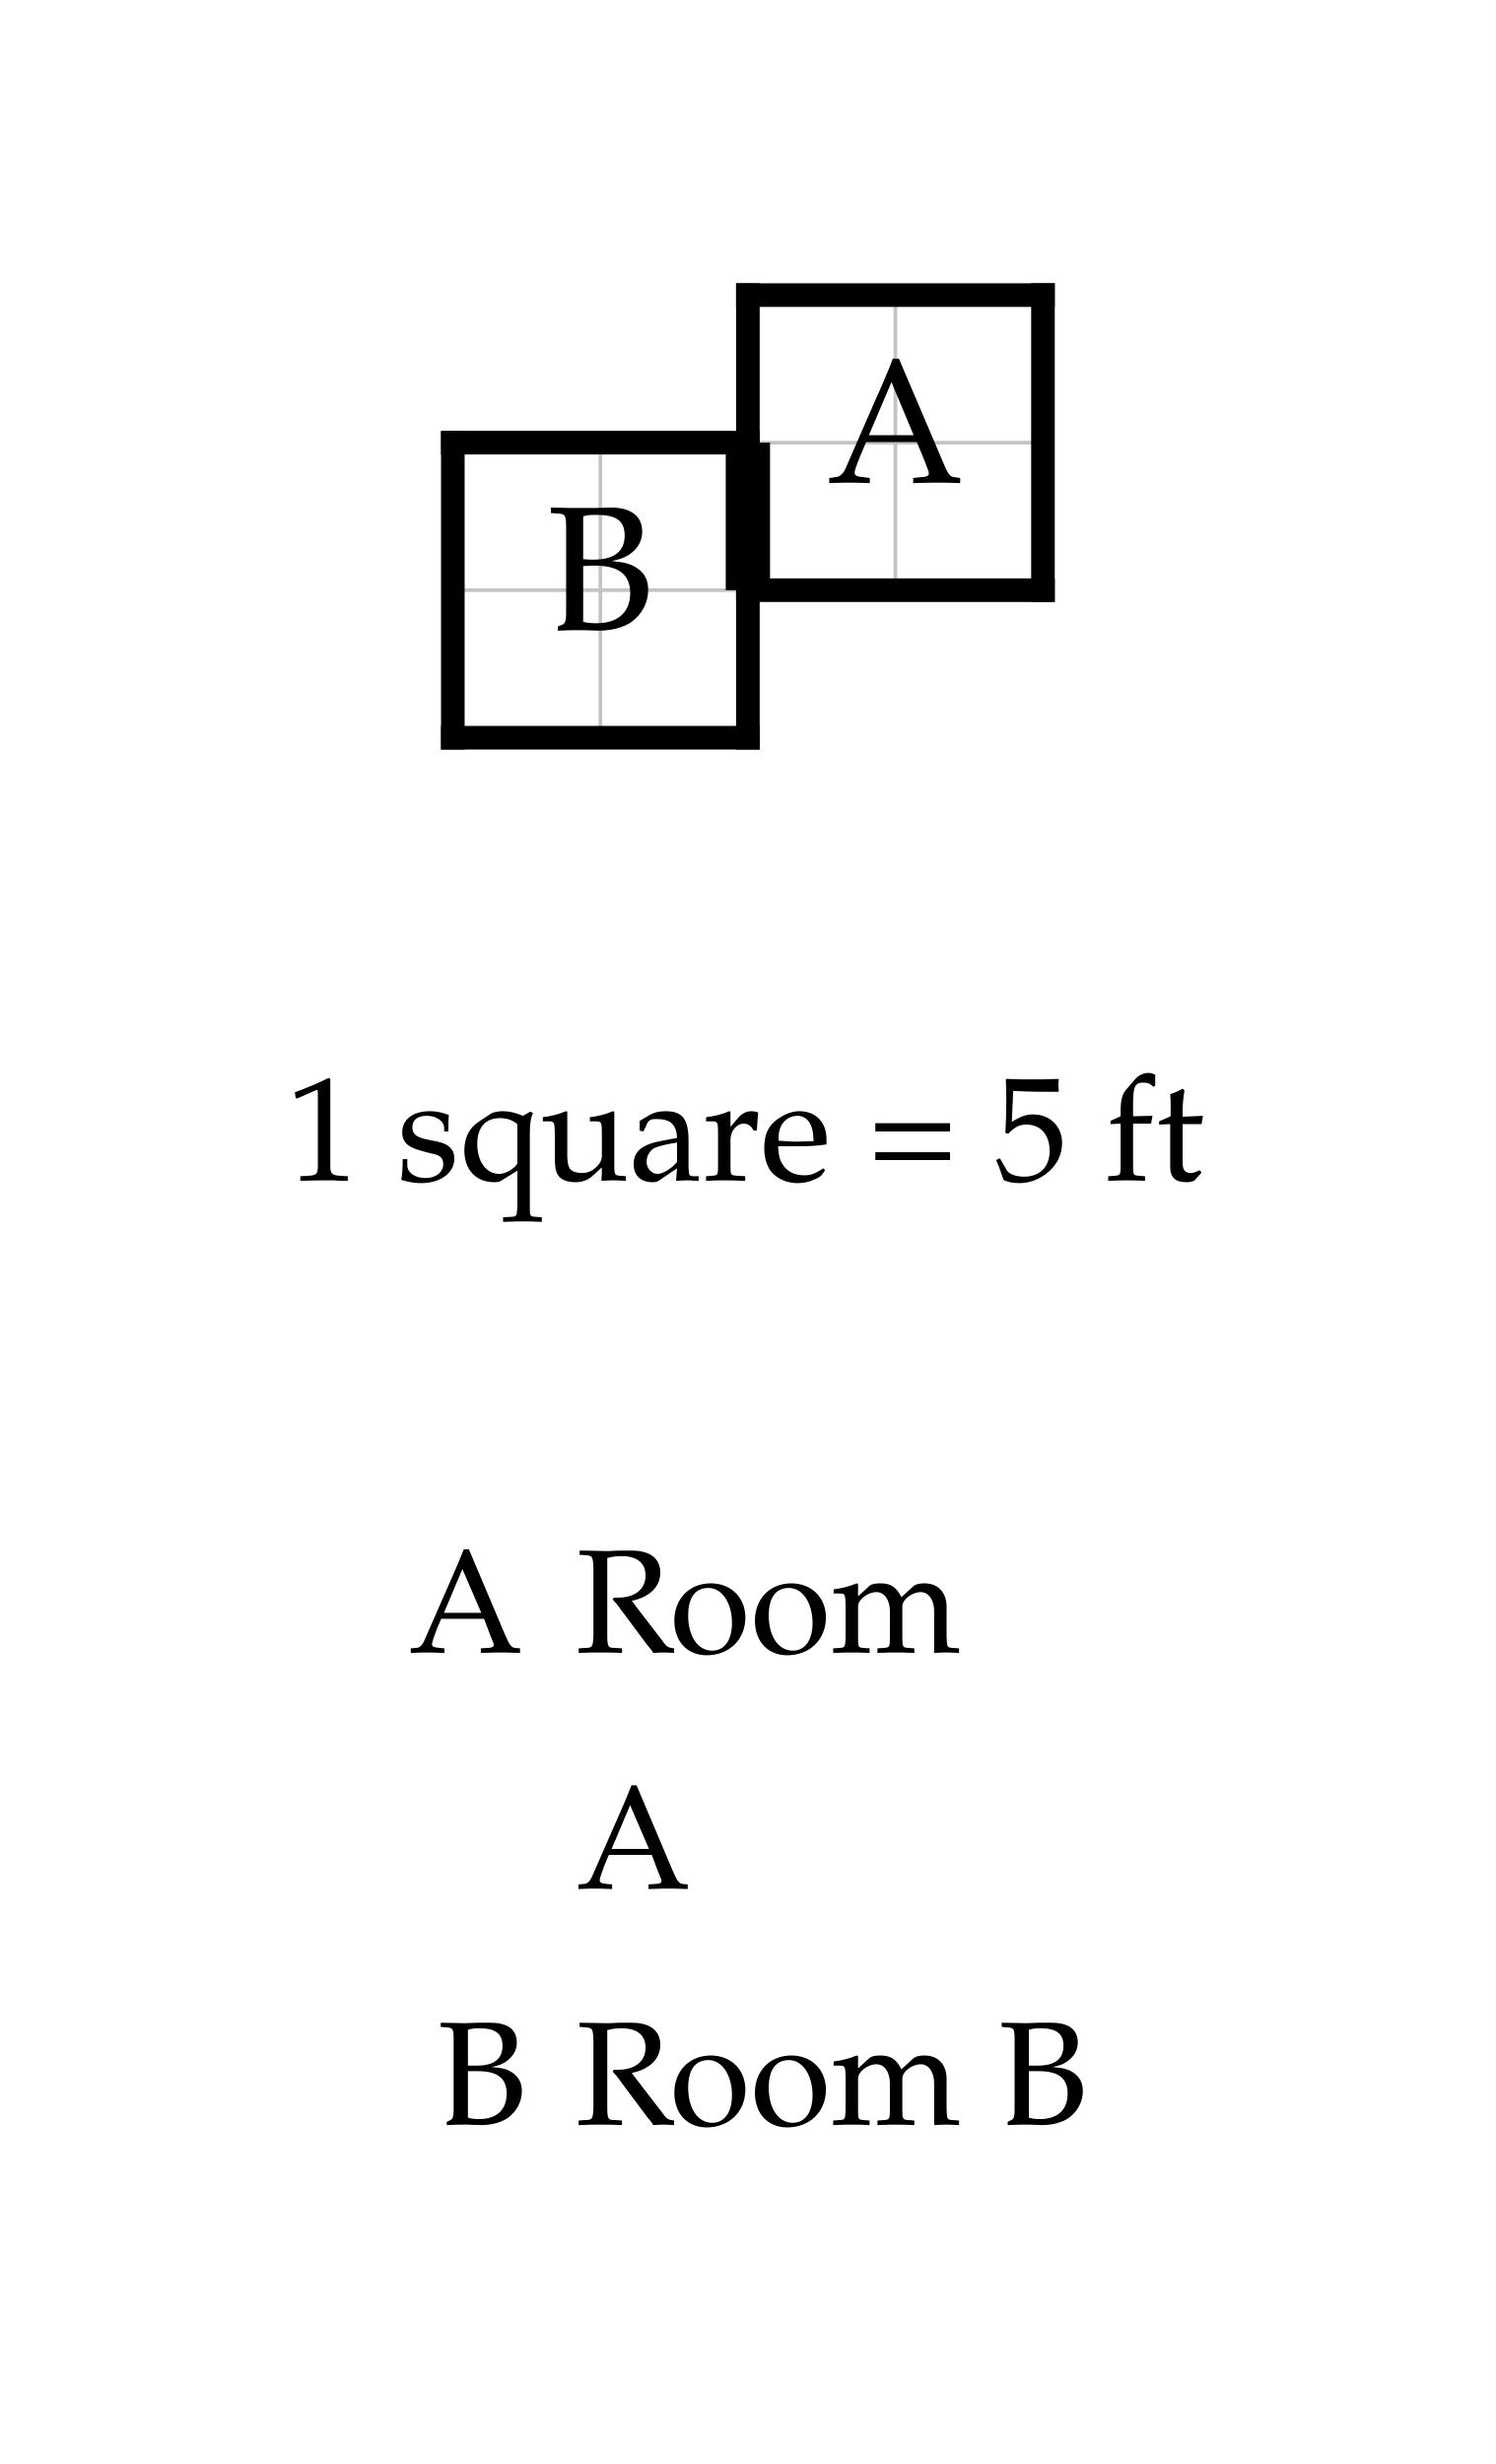
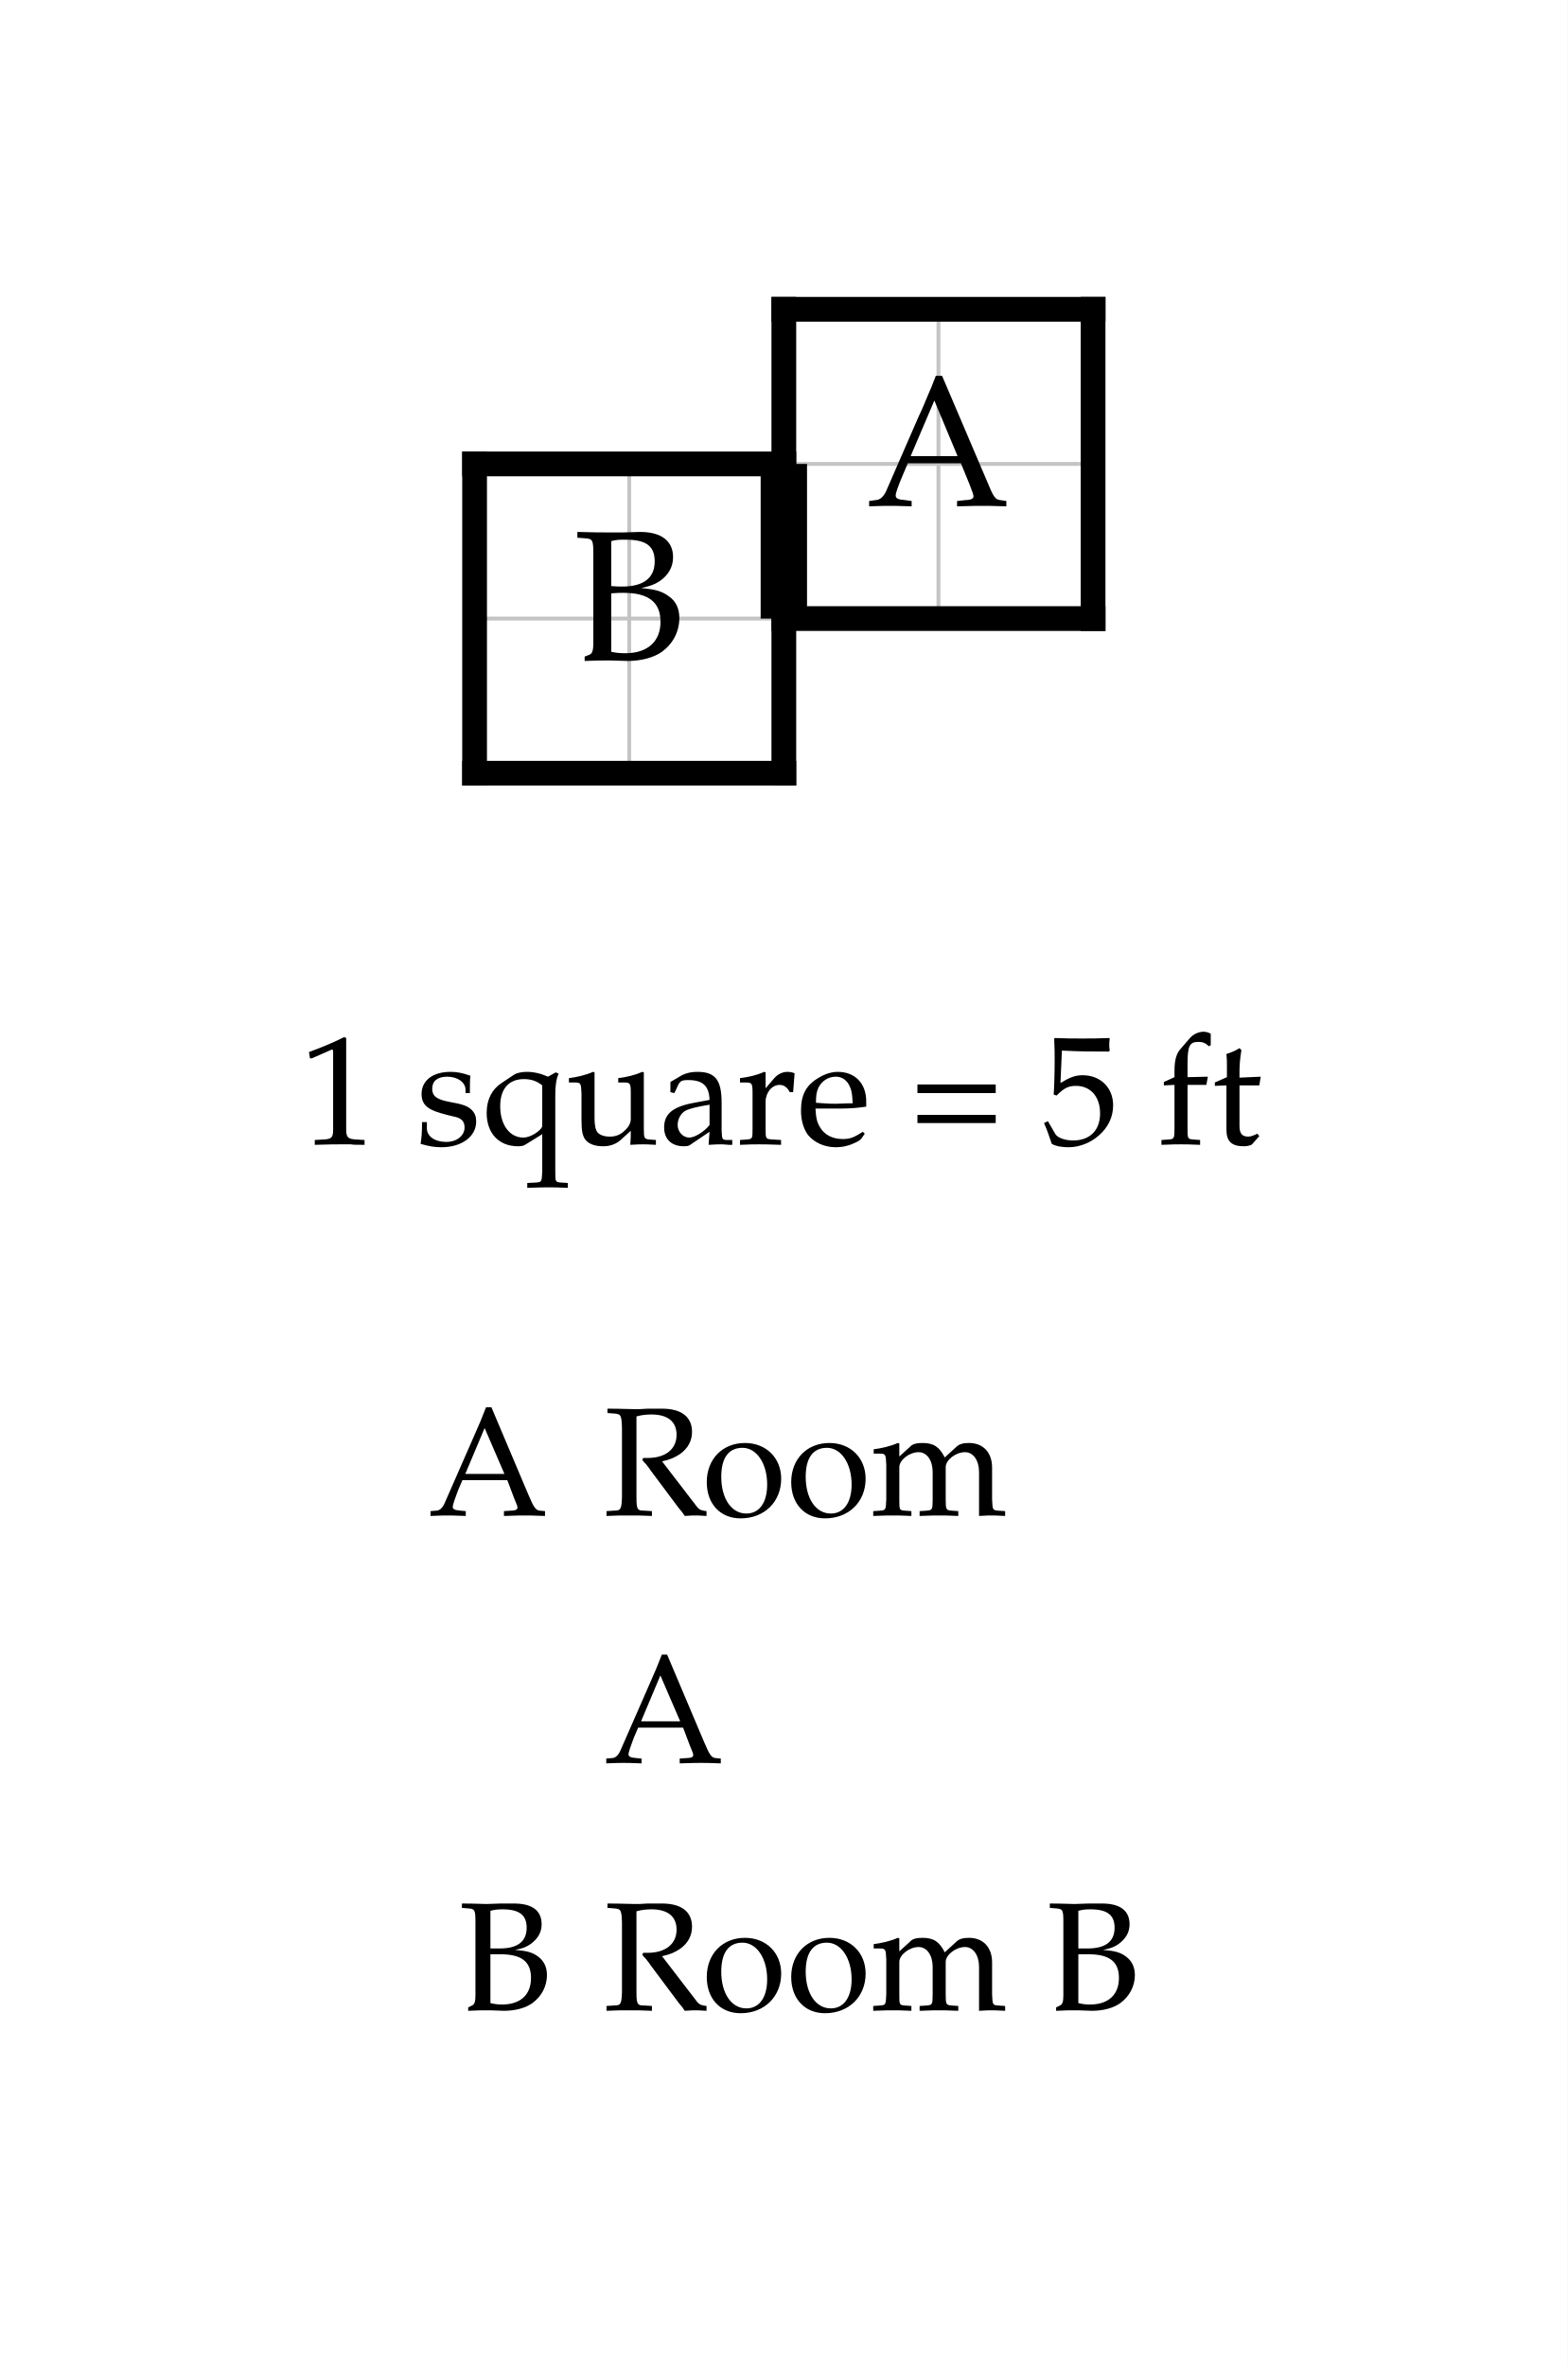
- <svg xmlns="http://www.w3.org/2000/svg" width="506.946" height="835" viewBox="-25.347 -10 50.695 83.5" font-family="Palatino, Georgia, Times New Roman, serif" font-weight="400" fill="black">
-   <rect x="-25.347" y="-10" width="50.695" height="83.5" fill="white" />
+ <svg xmlns="http://www.w3.org/2000/svg" width="506.946" height="765" viewBox="-25.347 -10 50.695 76.5" font-family="Palatino, Georgia, Times New Roman, serif" font-weight="400" fill="black">
+   <rect x="-25.347" y="-10" width="50.695" height="76.5" fill="white" />
  <defs>
    <clipPath id="plan-grid">
      <path d="M0 0h10v10h-10z M-10 5h10v10h-10z" />
    </clipPath>
  </defs>
  <g class="grid" clip-path="url(#plan-grid)" stroke="#c4c4c4" stroke-width="0.125">
    <line x1="-10" y1="0" x2="-10" y2="15" />
    <line x1="-5" y1="0" x2="-5" y2="15" />
    <line x1="0" y1="0" x2="0" y2="15" />
    <line x1="5" y1="0" x2="5" y2="15" />
    <line x1="10" y1="0" x2="10" y2="15" />
    <line x1="-10" y1="0" x2="10" y2="0" />
    <line x1="-10" y1="5" x2="10" y2="5" />
    <line x1="-10" y1="10" x2="10" y2="10" />
    <line x1="-10" y1="15" x2="10" y2="15" />
  </g>
  <line class="wall interior" x1="0" y1="5" x2="0" y2="10" stroke="black" stroke-width="0.5" stroke-linecap="square" />
  <line class="wall exterior" x1="-10" y1="5" x2="-10" y2="15" stroke="black" stroke-width="0.8" stroke-linecap="square" />
  <line class="wall exterior" x1="-10" y1="5" x2="0" y2="5" stroke="black" stroke-width="0.8" stroke-linecap="square" />
  <line class="wall exterior" x1="-10" y1="15" x2="0" y2="15" stroke="black" stroke-width="0.8" stroke-linecap="square" />
  <line class="wall exterior" x1="0" y1="0" x2="0" y2="5" stroke="black" stroke-width="0.8" stroke-linecap="square" />
  <line class="wall exterior" x1="0" y1="0" x2="10" y2="0" stroke="black" stroke-width="0.8" stroke-linecap="square" />
  <line class="wall exterior" x1="0" y1="10" x2="0" y2="15" stroke="black" stroke-width="0.8" stroke-linecap="square" />
  <line class="wall exterior" x1="0" y1="10" x2="10" y2="10" stroke="black" stroke-width="0.8" stroke-linecap="square" />
  <line class="wall exterior" x1="10" y1="0" x2="10" y2="10" stroke="black" stroke-width="0.8" stroke-linecap="square" />
  <text data-room="a" x="5" y="5" text-anchor="middle" dominant-baseline="central" font-size="6">A</text>
  <text data-room="b" x="-5" y="10" text-anchor="middle" dominant-baseline="central" font-size="6">B</text>
  <line class="door" x1="0" y1="5" x2="0" y2="10" stroke="black" stroke-width="1.5" />
  <g class="scale" font-size="5">
-     <text x="-15.652" y="30">1 square = 5 ft</text>
+     <text x="-15.652" y="27">1 square = 5 ft</text>
  </g>
  <g class="key" font-size="5">
-     <text x="-11.505" y="46">A</text>
-     <text x="-5.844" y="46">Room</text>
-     <text x="-5.819" y="54">A</text>
+     <text x="-11.505" y="39">A</text>
+     <text x="-5.844" y="39">Room</text>
+     <text x="-5.819" y="47">A</text>
  </g>
  <g class="key" font-size="5">
-     <text x="-10.537" y="62">B</text>
-     <text x="-5.844" y="62">Room B</text>
+     <text x="-10.537" y="55">B</text>
+     <text x="-5.844" y="55">Room B</text>
  </g>
</svg>
